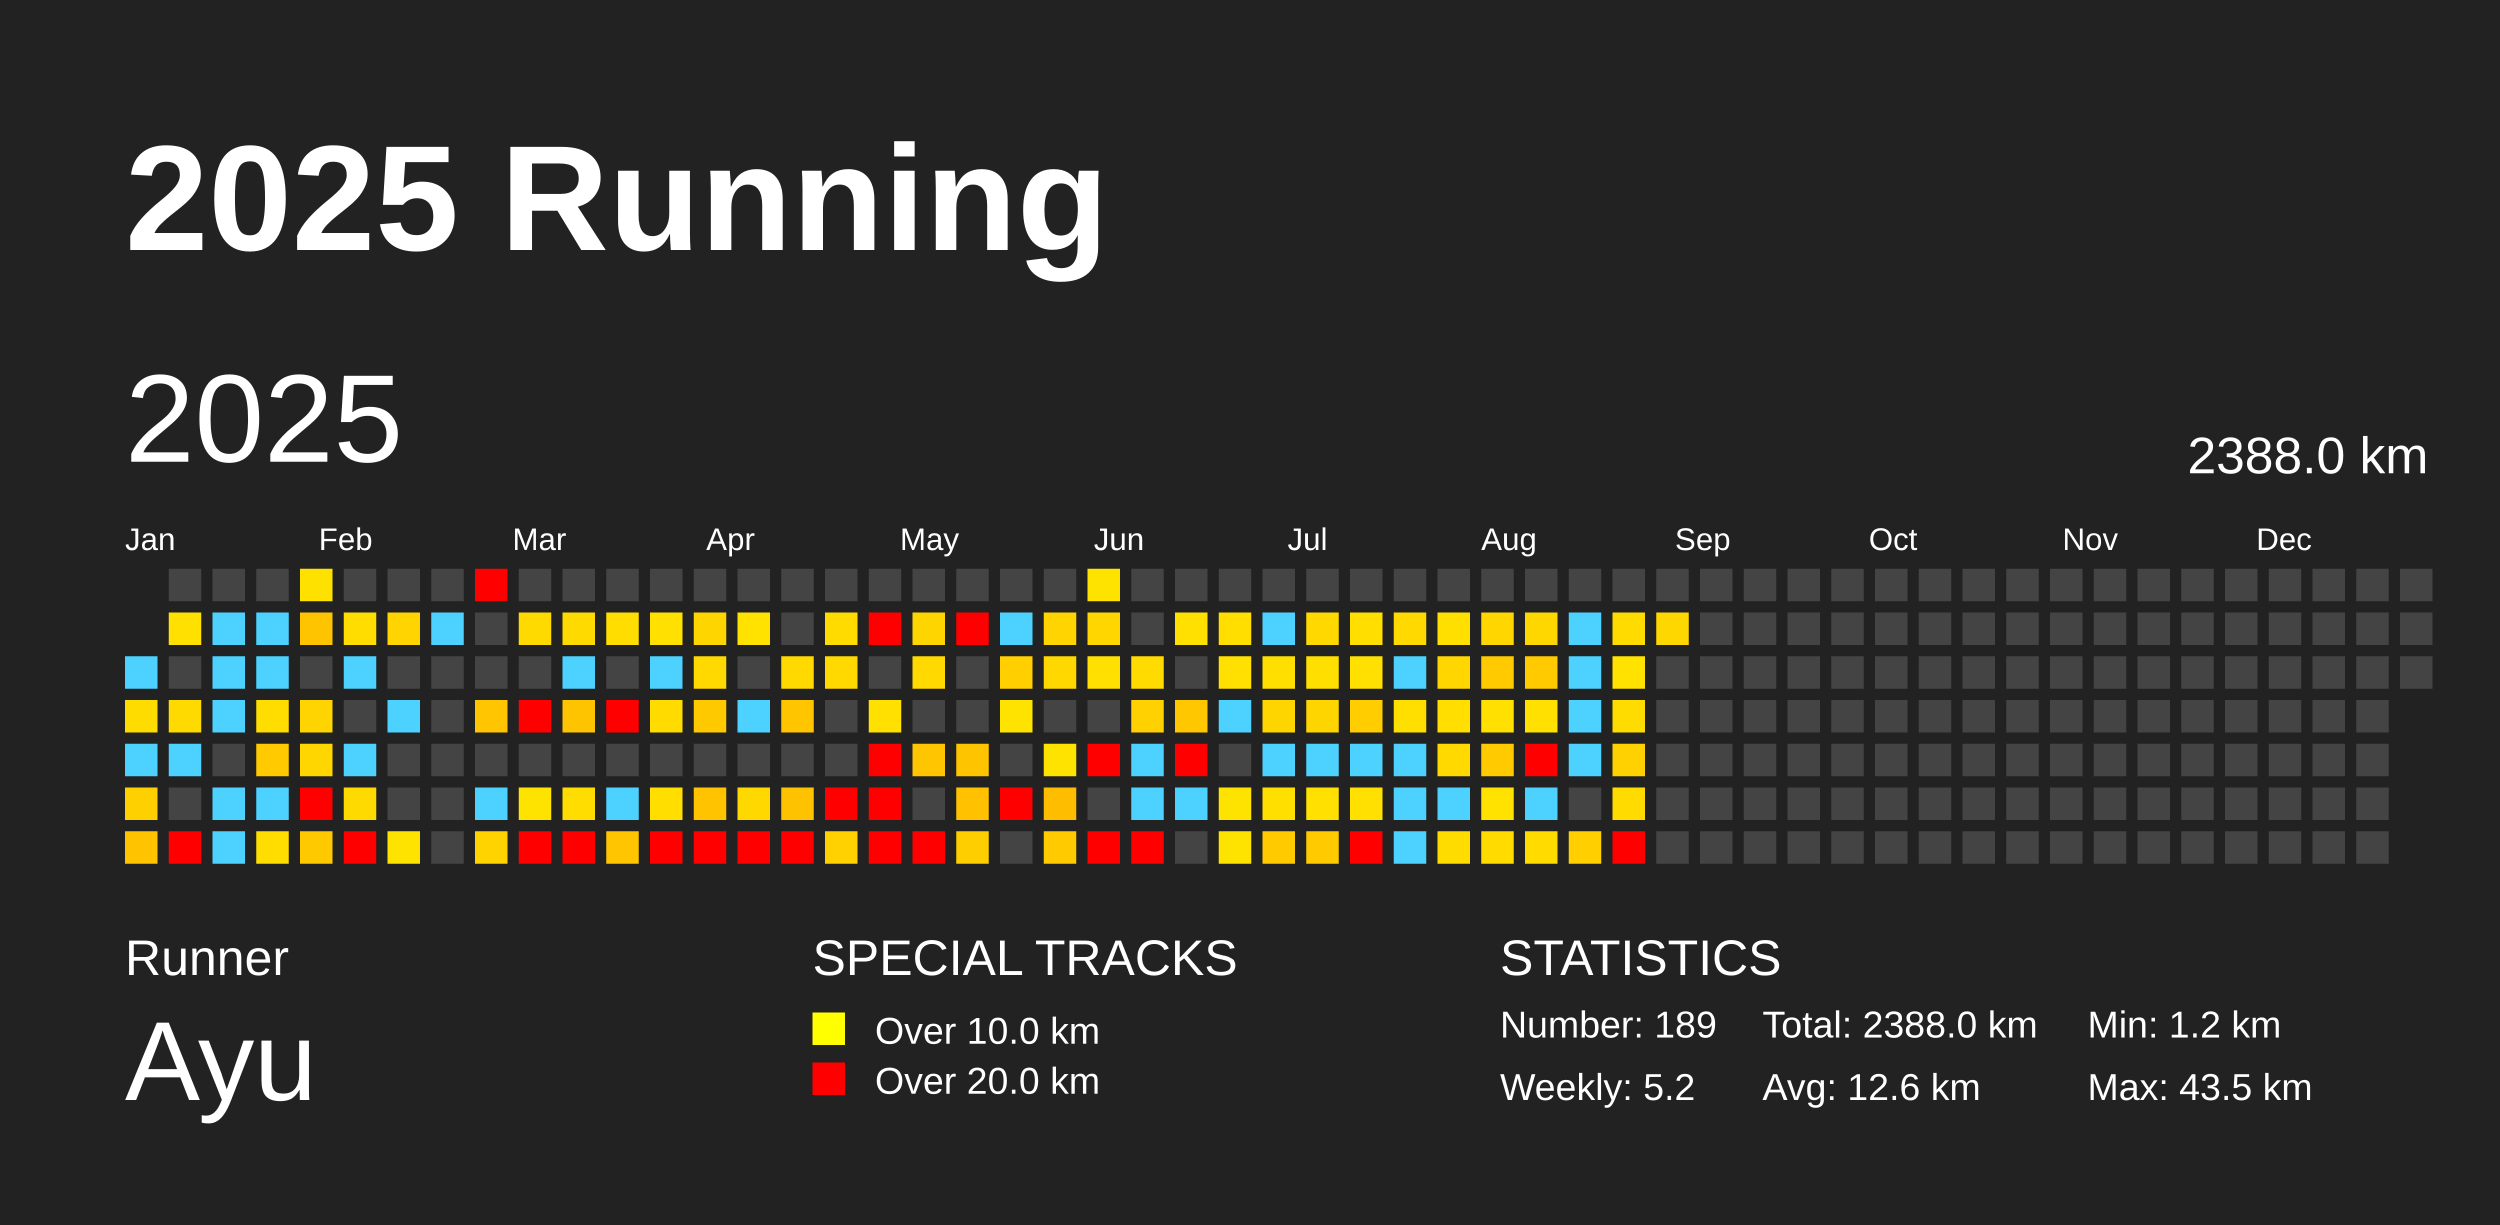
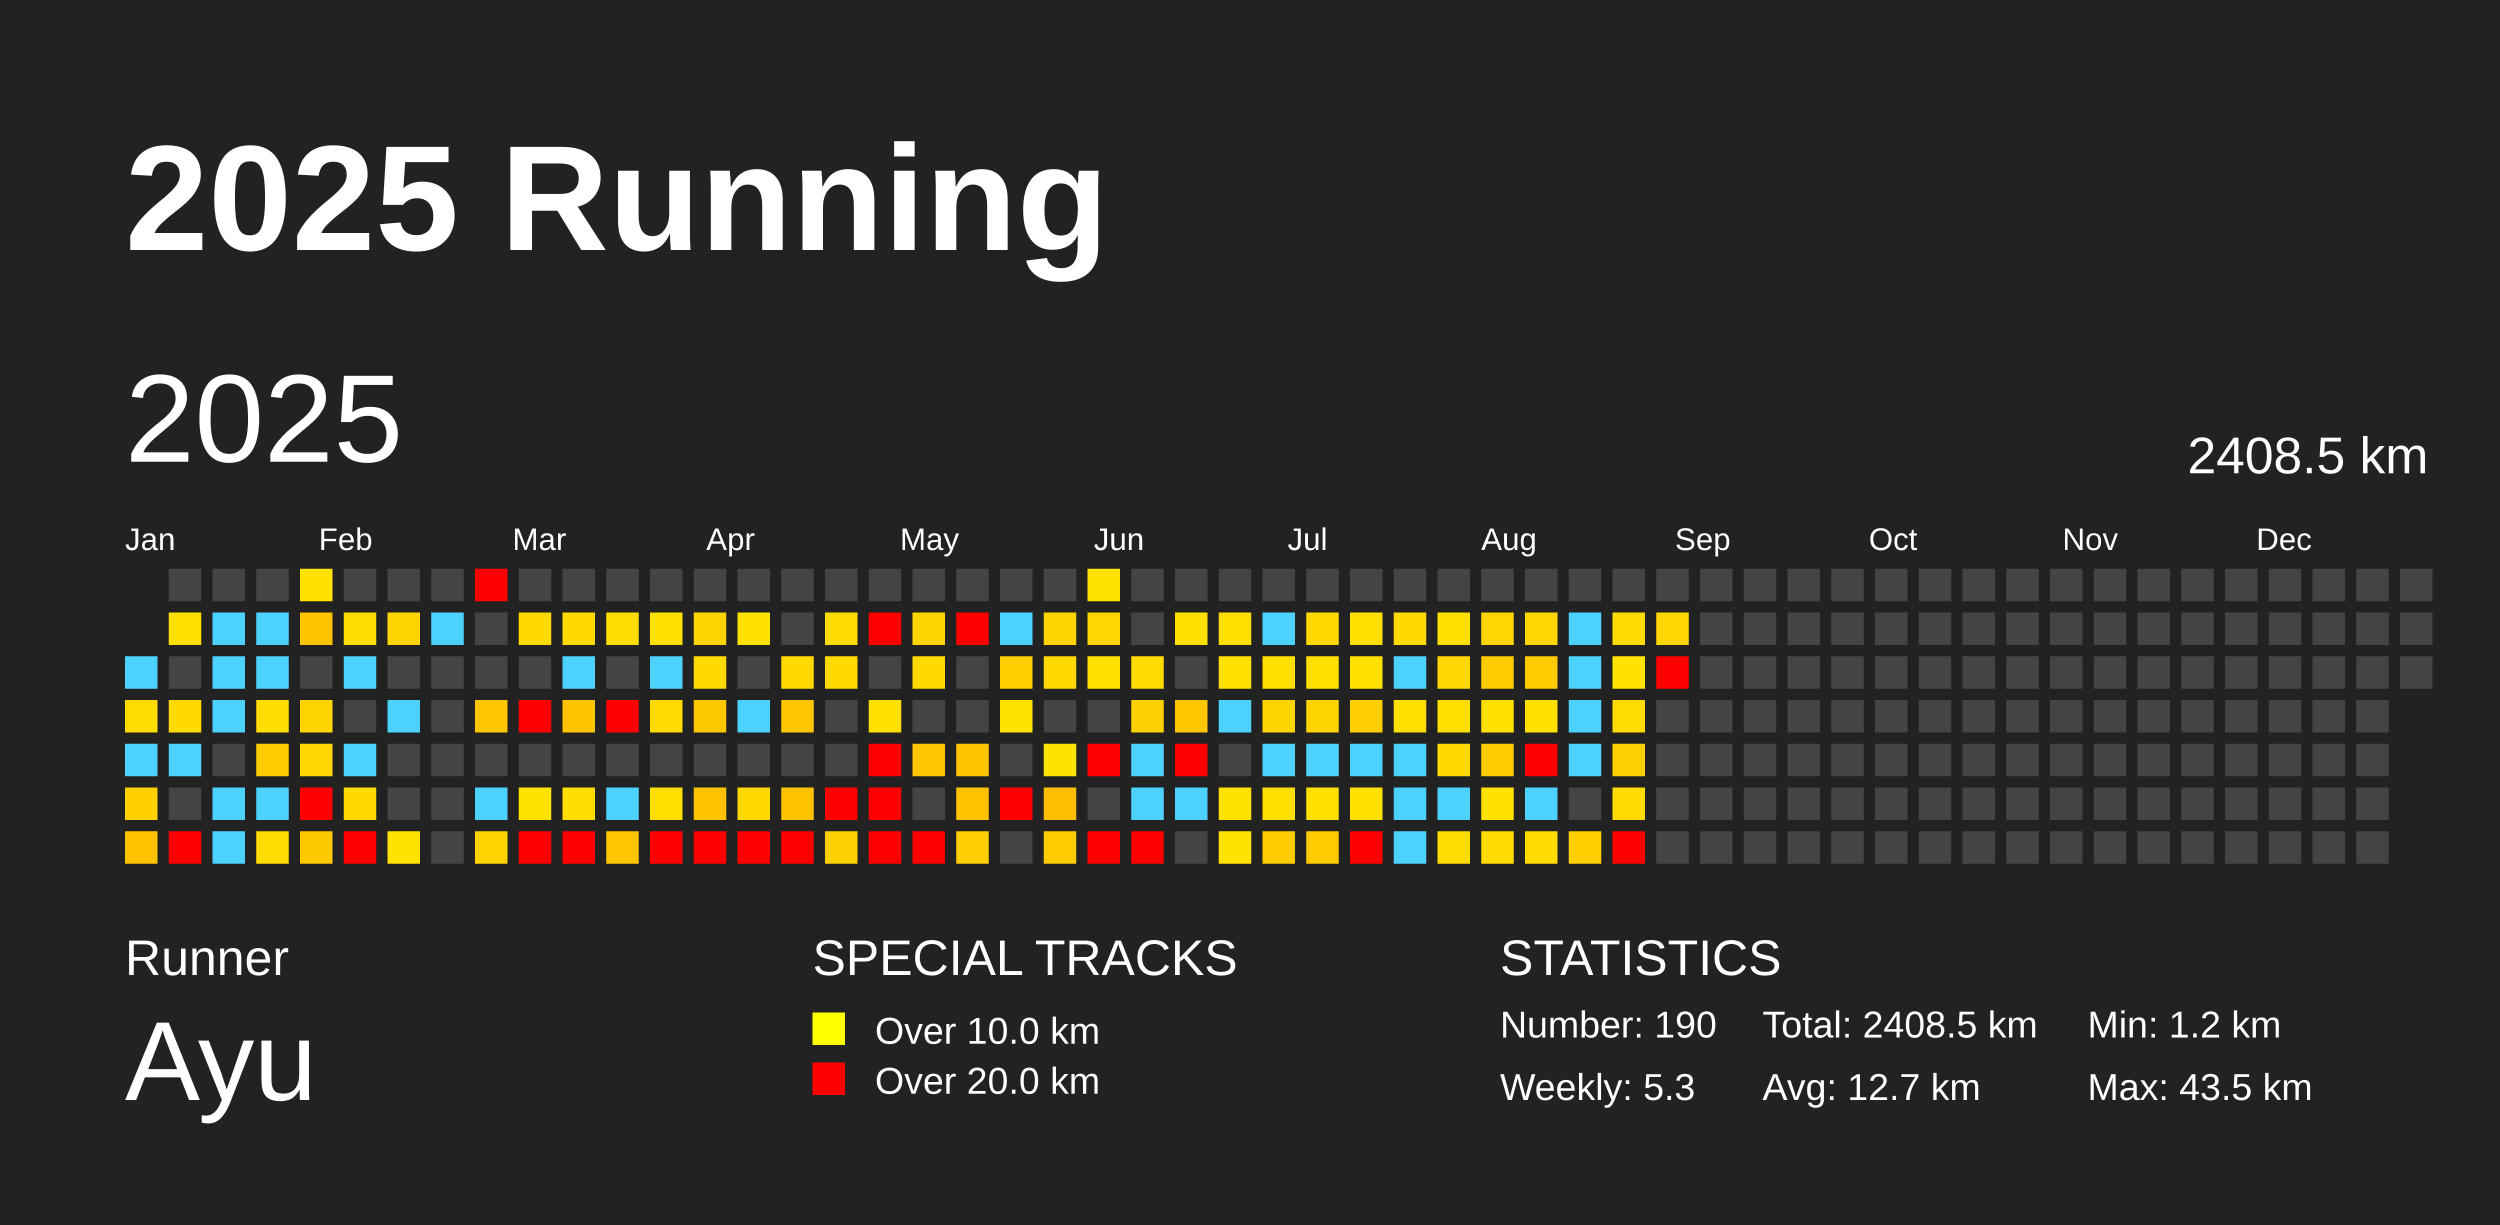
<svg xmlns="http://www.w3.org/2000/svg" baseProfile="full" height="98mm" version="1.1" viewBox="0,0,200,98" width="200mm">
  <defs />
  <rect fill="#222222" height="98" width="200" x="0" y="0" />
  <text fill="#FFFFFF" style="font-size:12px; font-family:Arial; font-weight:bold;" x="10" y="20">2025 Running</text>
  <text fill="#FFFFFF" style="font-size:4px; font-family:Arial" x="10" y="78">Runner</text>
  <text fill="#FFFFFF" style="font-size:9px; font-family:Arial" x="10" y="88">Ayu</text>
  <text fill="#FFFFFF" style="font-size:4px; font-family:Arial" x="65" y="78">SPECIAL TRACKS</text>
  <rect fill="yellow" height="2.6" width="2.6" x="65" y="81" />
  <text fill="#FFFFFF" style="font-size:3px; font-family:Arial" x="70" y="83.5">Over 10.0 km</text>
  <rect fill="red" height="2.6" width="2.6" x="65" y="85" />
  <text fill="#FFFFFF" style="font-size:3px; font-family:Arial" x="70" y="87.5">Over 20.0 km</text>
  <text fill="#FFFFFF" style="font-size:4px; font-family:Arial" x="120" y="78">STATISTICS</text>
-   <text fill="#FFFFFF" style="font-size:3px; font-family:Arial" x="120" y="83">Number: 189</text>
-   <text fill="#FFFFFF" style="font-size:3px; font-family:Arial" x="120" y="88">Weekly: 5.2</text>
-   <text fill="#FFFFFF" style="font-size:3px; font-family:Arial" x="141" y="83">Total: 2388.0 km</text>
-   <text fill="#FFFFFF" style="font-size:3px; font-family:Arial" x="141" y="88">Avg: 12.6 km</text>
+   <text fill="#FFFFFF" style="font-size:3px; font-family:Arial" x="120" y="83">Number: 190</text>
+   <text fill="#FFFFFF" style="font-size:3px; font-family:Arial" x="120" y="88">Weekly: 5.3</text>
+   <text fill="#FFFFFF" style="font-size:3px; font-family:Arial" x="141" y="83">Total: 2408.5 km</text>
+   <text fill="#FFFFFF" style="font-size:3px; font-family:Arial" x="141" y="88">Avg: 12.7 km</text>
  <text fill="#FFFFFF" style="font-size:3px; font-family:Arial" x="167" y="83">Min: 1.2 km</text>
  <text fill="#FFFFFF" style="font-size:3px; font-family:Arial" x="167" y="88">Max: 43.5 km</text>
  <text dominant-baseline="hanging" fill="#FFFFFF" style="font-size:10.0px; font-family:Arial;" x="10" y="30">2025</text>
-   <text dominant-baseline="hanging" fill="#FFFFFF" style="font-size:4.125px; font-family:Arial;" x="175" y="35">2388.0 km</text>
+   <text dominant-baseline="hanging" fill="#FFFFFF" style="font-size:4.125px; font-family:Arial;" x="175" y="35">2408.5 km</text>
  <text fill="#FFFFFF" style="font-size:2.5px; font-family:Arial" x="10.0" y="44">Jan</text>
  <text fill="#FFFFFF" style="font-size:2.5px; font-family:Arial" x="25.5" y="44">Feb</text>
  <text fill="#FFFFFF" style="font-size:2.5px; font-family:Arial" x="41.0" y="44">Mar</text>
  <text fill="#FFFFFF" style="font-size:2.5px; font-family:Arial" x="56.5" y="44">Apr</text>
  <text fill="#FFFFFF" style="font-size:2.5px; font-family:Arial" x="72.0" y="44">May</text>
  <text fill="#FFFFFF" style="font-size:2.5px; font-family:Arial" x="87.5" y="44">Jun</text>
  <text fill="#FFFFFF" style="font-size:2.5px; font-family:Arial" x="103.0" y="44">Jul</text>
  <text fill="#FFFFFF" style="font-size:2.5px; font-family:Arial" x="118.5" y="44">Aug</text>
  <text fill="#FFFFFF" style="font-size:2.5px; font-family:Arial" x="134.0" y="44">Sep</text>
  <text fill="#FFFFFF" style="font-size:2.5px; font-family:Arial" x="149.5" y="44">Oct</text>
  <text fill="#FFFFFF" style="font-size:2.5px; font-family:Arial" x="165.0" y="44">Nov</text>
  <text fill="#FFFFFF" style="font-size:2.5px; font-family:Arial" x="180.5" y="44">Dec</text>
  <rect fill="#4dd2ff" height="2.6" width="2.6" x="10.0" y="52.5" />
  <rect fill="#ffdc00" height="2.6" width="2.6" x="10.0" y="56.0" />
  <rect fill="#4dd2ff" height="2.6" width="2.6" x="10.0" y="59.5" />
  <rect fill="#ffd000" height="2.6" width="2.6" x="10.0" y="63.0" />
  <rect fill="#ffc300" height="2.6" width="2.6" x="10.0" y="66.5" />
  <rect fill="#444444" height="2.6" width="2.6" x="13.5" y="45.5" />
  <rect fill="#ffe000" height="2.6" width="2.6" x="13.5" y="49.0" />
  <rect fill="#444444" height="2.6" width="2.6" x="13.5" y="52.5" />
  <rect fill="#ffda00" height="2.6" width="2.6" x="13.5" y="56.0" />
  <rect fill="#4dd2ff" height="2.6" width="2.6" x="13.5" y="59.5" />
  <rect fill="#444444" height="2.6" width="2.6" x="13.5" y="63.0" />
  <rect fill="red" height="2.6" width="2.6" x="13.5" y="66.5" />
  <rect fill="#444444" height="2.6" width="2.6" x="17.0" y="45.5" />
  <rect fill="#4dd2ff" height="2.6" width="2.6" x="17.0" y="49.0" />
  <rect fill="#4dd2ff" height="2.6" width="2.6" x="17.0" y="52.5" />
  <rect fill="#4dd2ff" height="2.6" width="2.6" x="17.0" y="56.0" />
  <rect fill="#444444" height="2.6" width="2.6" x="17.0" y="59.5" />
  <rect fill="#4dd2ff" height="2.6" width="2.6" x="17.0" y="63.0" />
  <rect fill="#4dd2ff" height="2.6" width="2.6" x="17.0" y="66.5" />
  <rect fill="#444444" height="2.6" width="2.6" x="20.5" y="45.5" />
  <rect fill="#4dd2ff" height="2.6" width="2.6" x="20.5" y="49.0" />
  <rect fill="#4dd2ff" height="2.6" width="2.6" x="20.5" y="52.5" />
  <rect fill="#ffdd00" height="2.6" width="2.6" x="20.5" y="56.0" />
  <rect fill="#ffcb00" height="2.6" width="2.6" x="20.5" y="59.5" />
  <rect fill="#4dd2ff" height="2.6" width="2.6" x="20.5" y="63.0" />
  <rect fill="#ffdd00" height="2.6" width="2.6" x="20.5" y="66.5" />
  <rect fill="#ffe100" height="2.6" width="2.6" x="24.0" y="45.5" />
  <rect fill="#ffc400" height="2.6" width="2.6" x="24.0" y="49.0" />
  <rect fill="#444444" height="2.6" width="2.6" x="24.0" y="52.5" />
  <rect fill="#ffd400" height="2.6" width="2.6" x="24.0" y="56.0" />
  <rect fill="#ffd600" height="2.6" width="2.6" x="24.0" y="59.5" />
  <rect fill="red" height="2.6" width="2.6" x="24.0" y="63.0" />
  <rect fill="#ffc900" height="2.6" width="2.6" x="24.0" y="66.5" />
  <rect fill="#444444" height="2.6" width="2.6" x="27.5" y="45.5" />
  <rect fill="#ffdd00" height="2.6" width="2.6" x="27.5" y="49.0" />
  <rect fill="#4dd2ff" height="2.6" width="2.6" x="27.5" y="52.5" />
  <rect fill="#444444" height="2.6" width="2.6" x="27.5" y="56.0" />
  <rect fill="#4dd2ff" height="2.6" width="2.6" x="27.5" y="59.5" />
  <rect fill="#ffda00" height="2.6" width="2.6" x="27.5" y="63.0" />
  <rect fill="red" height="2.6" width="2.6" x="27.5" y="66.5" />
  <rect fill="#444444" height="2.6" width="2.6" x="31.0" y="45.5" />
  <rect fill="#ffd400" height="2.6" width="2.6" x="31.0" y="49.0" />
  <rect fill="#444444" height="2.6" width="2.6" x="31.0" y="52.5" />
  <rect fill="#4dd2ff" height="2.6" width="2.6" x="31.0" y="56.0" />
  <rect fill="#444444" height="2.6" width="2.6" x="31.0" y="59.5" />
  <rect fill="#444444" height="2.6" width="2.6" x="31.0" y="63.0" />
  <rect fill="#ffe300" height="2.6" width="2.6" x="31.0" y="66.5" />
  <rect fill="#444444" height="2.6" width="2.6" x="34.5" y="45.5" />
  <rect fill="#4dd2ff" height="2.6" width="2.6" x="34.5" y="49.0" />
  <rect fill="#444444" height="2.6" width="2.6" x="34.5" y="52.5" />
  <rect fill="#444444" height="2.6" width="2.6" x="34.5" y="56.0" />
  <rect fill="#444444" height="2.6" width="2.6" x="34.5" y="59.5" />
  <rect fill="#444444" height="2.6" width="2.6" x="34.5" y="63.0" />
  <rect fill="#444444" height="2.6" width="2.6" x="34.5" y="66.5" />
  <rect fill="red" height="2.6" width="2.6" x="38.0" y="45.5" />
  <rect fill="#444444" height="2.6" width="2.6" x="38.0" y="49.0" />
  <rect fill="#444444" height="2.6" width="2.6" x="38.0" y="52.5" />
  <rect fill="#ffc500" height="2.6" width="2.6" x="38.0" y="56.0" />
  <rect fill="#444444" height="2.6" width="2.6" x="38.0" y="59.5" />
  <rect fill="#4dd2ff" height="2.6" width="2.6" x="38.0" y="63.0" />
  <rect fill="#ffd300" height="2.6" width="2.6" x="38.0" y="66.5" />
  <rect fill="#444444" height="2.6" width="2.6" x="41.5" y="45.5" />
  <rect fill="#ffda00" height="2.6" width="2.6" x="41.5" y="49.0" />
  <rect fill="#444444" height="2.6" width="2.6" x="41.5" y="52.5" />
  <rect fill="red" height="2.6" width="2.6" x="41.5" y="56.0" />
  <rect fill="#444444" height="2.6" width="2.6" x="41.5" y="59.5" />
  <rect fill="#ffe300" height="2.6" width="2.6" x="41.5" y="63.0" />
  <rect fill="red" height="2.6" width="2.6" x="41.5" y="66.5" />
  <rect fill="#444444" height="2.6" width="2.6" x="45.0" y="45.5" />
  <rect fill="#ffda00" height="2.6" width="2.6" x="45.0" y="49.0" />
  <rect fill="#4dd2ff" height="2.6" width="2.6" x="45.0" y="52.5" />
  <rect fill="#ffc400" height="2.6" width="2.6" x="45.0" y="56.0" />
  <rect fill="#444444" height="2.6" width="2.6" x="45.0" y="59.5" />
  <rect fill="#ffdd00" height="2.6" width="2.6" x="45.0" y="63.0" />
  <rect fill="red" height="2.6" width="2.6" x="45.0" y="66.5" />
  <rect fill="#444444" height="2.6" width="2.6" x="48.5" y="45.5" />
  <rect fill="#ffdd00" height="2.6" width="2.6" x="48.5" y="49.0" />
  <rect fill="#444444" height="2.6" width="2.6" x="48.5" y="52.5" />
  <rect fill="red" height="2.6" width="2.6" x="48.5" y="56.0" />
  <rect fill="#444444" height="2.6" width="2.6" x="48.5" y="59.5" />
  <rect fill="#4dd2ff" height="2.6" width="2.6" x="48.5" y="63.0" />
  <rect fill="#ffc500" height="2.6" width="2.6" x="48.5" y="66.5" />
  <rect fill="#444444" height="2.6" width="2.6" x="52.0" y="45.5" />
  <rect fill="#ffe000" height="2.6" width="2.6" x="52.0" y="49.0" />
  <rect fill="#4dd2ff" height="2.6" width="2.6" x="52.0" y="52.5" />
  <rect fill="#ffdb00" height="2.6" width="2.6" x="52.0" y="56.0" />
  <rect fill="#444444" height="2.6" width="2.6" x="52.0" y="59.5" />
  <rect fill="#ffde00" height="2.6" width="2.6" x="52.0" y="63.0" />
  <rect fill="red" height="2.6" width="2.6" x="52.0" y="66.5" />
  <rect fill="#444444" height="2.6" width="2.6" x="55.5" y="45.5" />
  <rect fill="#ffd500" height="2.6" width="2.6" x="55.5" y="49.0" />
  <rect fill="#ffd900" height="2.6" width="2.6" x="55.5" y="52.5" />
  <rect fill="#ffc900" height="2.6" width="2.6" x="55.5" y="56.0" />
  <rect fill="#444444" height="2.6" width="2.6" x="55.5" y="59.5" />
  <rect fill="#ffc300" height="2.6" width="2.6" x="55.5" y="63.0" />
  <rect fill="red" height="2.6" width="2.6" x="55.5" y="66.5" />
  <rect fill="#444444" height="2.6" width="2.6" x="59.0" y="45.5" />
  <rect fill="#ffe200" height="2.6" width="2.6" x="59.0" y="49.0" />
  <rect fill="#444444" height="2.6" width="2.6" x="59.0" y="52.5" />
  <rect fill="#4dd2ff" height="2.6" width="2.6" x="59.0" y="56.0" />
  <rect fill="#444444" height="2.6" width="2.6" x="59.0" y="59.5" />
  <rect fill="#ffd800" height="2.6" width="2.6" x="59.0" y="63.0" />
  <rect fill="red" height="2.6" width="2.6" x="59.0" y="66.5" />
  <rect fill="#444444" height="2.6" width="2.6" x="62.5" y="45.5" />
  <rect fill="#444444" height="2.6" width="2.6" x="62.5" y="49.0" />
  <rect fill="#ffd900" height="2.6" width="2.6" x="62.5" y="52.5" />
  <rect fill="#ffc600" height="2.6" width="2.6" x="62.5" y="56.0" />
  <rect fill="#444444" height="2.6" width="2.6" x="62.5" y="59.5" />
  <rect fill="#ffc200" height="2.6" width="2.6" x="62.5" y="63.0" />
  <rect fill="red" height="2.6" width="2.6" x="62.5" y="66.5" />
  <rect fill="#444444" height="2.6" width="2.6" x="66.0" y="45.5" />
  <rect fill="#ffdb00" height="2.6" width="2.6" x="66.0" y="49.0" />
  <rect fill="#ffd900" height="2.6" width="2.6" x="66.0" y="52.5" />
  <rect fill="#444444" height="2.6" width="2.6" x="66.0" y="56.0" />
  <rect fill="#444444" height="2.6" width="2.6" x="66.0" y="59.5" />
  <rect fill="red" height="2.6" width="2.6" x="66.0" y="63.0" />
  <rect fill="#ffd100" height="2.6" width="2.6" x="66.0" y="66.5" />
  <rect fill="#444444" height="2.6" width="2.6" x="69.5" y="45.5" />
  <rect fill="red" height="2.6" width="2.6" x="69.5" y="49.0" />
  <rect fill="#444444" height="2.6" width="2.6" x="69.5" y="52.5" />
  <rect fill="#ffe000" height="2.6" width="2.6" x="69.5" y="56.0" />
  <rect fill="red" height="2.6" width="2.6" x="69.5" y="59.5" />
  <rect fill="red" height="2.6" width="2.6" x="69.5" y="63.0" />
  <rect fill="red" height="2.6" width="2.6" x="69.5" y="66.5" />
  <rect fill="#444444" height="2.6" width="2.6" x="73.0" y="45.5" />
  <rect fill="#ffd500" height="2.6" width="2.6" x="73.0" y="49.0" />
  <rect fill="#ffd900" height="2.6" width="2.6" x="73.0" y="52.5" />
  <rect fill="#444444" height="2.6" width="2.6" x="73.0" y="56.0" />
  <rect fill="#ffc500" height="2.6" width="2.6" x="73.0" y="59.5" />
  <rect fill="#444444" height="2.6" width="2.6" x="73.0" y="63.0" />
  <rect fill="red" height="2.6" width="2.6" x="73.0" y="66.5" />
  <rect fill="#444444" height="2.6" width="2.6" x="76.5" y="45.5" />
  <rect fill="red" height="2.6" width="2.6" x="76.5" y="49.0" />
  <rect fill="#444444" height="2.6" width="2.6" x="76.5" y="52.5" />
  <rect fill="#444444" height="2.6" width="2.6" x="76.5" y="56.0" />
  <rect fill="#ffc400" height="2.6" width="2.6" x="76.5" y="59.5" />
  <rect fill="#ffc100" height="2.6" width="2.6" x="76.5" y="63.0" />
  <rect fill="#ffce00" height="2.6" width="2.6" x="76.5" y="66.5" />
  <rect fill="#444444" height="2.6" width="2.6" x="80.0" y="45.5" />
  <rect fill="#4dd2ff" height="2.6" width="2.6" x="80.0" y="49.0" />
  <rect fill="#ffcf00" height="2.6" width="2.6" x="80.0" y="52.5" />
  <rect fill="#ffe300" height="2.6" width="2.6" x="80.0" y="56.0" />
  <rect fill="#444444" height="2.6" width="2.6" x="80.0" y="59.5" />
  <rect fill="red" height="2.6" width="2.6" x="80.0" y="63.0" />
  <rect fill="#444444" height="2.6" width="2.6" x="80.0" y="66.5" />
  <rect fill="#444444" height="2.6" width="2.6" x="83.5" y="45.5" />
  <rect fill="#ffd400" height="2.6" width="2.6" x="83.5" y="49.0" />
  <rect fill="#ffd800" height="2.6" width="2.6" x="83.5" y="52.5" />
  <rect fill="#444444" height="2.6" width="2.6" x="83.5" y="56.0" />
  <rect fill="#ffe300" height="2.6" width="2.6" x="83.5" y="59.5" />
  <rect fill="#ffbd00" height="2.6" width="2.6" x="83.5" y="63.0" />
  <rect fill="#ffcb00" height="2.6" width="2.6" x="83.5" y="66.5" />
  <rect fill="#ffe300" height="2.6" width="2.6" x="87.0" y="45.5" />
  <rect fill="#ffd600" height="2.6" width="2.6" x="87.0" y="49.0" />
  <rect fill="#ffe000" height="2.6" width="2.6" x="87.0" y="52.5" />
  <rect fill="#444444" height="2.6" width="2.6" x="87.0" y="56.0" />
  <rect fill="red" height="2.6" width="2.6" x="87.0" y="59.5" />
  <rect fill="#444444" height="2.6" width="2.6" x="87.0" y="63.0" />
  <rect fill="red" height="2.6" width="2.6" x="87.0" y="66.5" />
  <rect fill="#444444" height="2.6" width="2.6" x="90.5" y="45.5" />
  <rect fill="#444444" height="2.6" width="2.6" x="90.5" y="49.0" />
  <rect fill="#ffdb00" height="2.6" width="2.6" x="90.5" y="52.5" />
  <rect fill="#ffd100" height="2.6" width="2.6" x="90.5" y="56.0" />
  <rect fill="#4dd2ff" height="2.6" width="2.6" x="90.5" y="59.5" />
  <rect fill="#4dd2ff" height="2.6" width="2.6" x="90.5" y="63.0" />
  <rect fill="red" height="2.6" width="2.6" x="90.5" y="66.5" />
  <rect fill="#444444" height="2.6" width="2.6" x="94.0" y="45.5" />
  <rect fill="#ffe000" height="2.6" width="2.6" x="94.0" y="49.0" />
  <rect fill="#444444" height="2.6" width="2.6" x="94.0" y="52.5" />
  <rect fill="#ffc700" height="2.6" width="2.6" x="94.0" y="56.0" />
  <rect fill="red" height="2.6" width="2.6" x="94.0" y="59.5" />
  <rect fill="#4dd2ff" height="2.6" width="2.6" x="94.0" y="63.0" />
  <rect fill="#444444" height="2.6" width="2.6" x="94.0" y="66.5" />
  <rect fill="#444444" height="2.6" width="2.6" x="97.5" y="45.5" />
  <rect fill="#ffde00" height="2.6" width="2.6" x="97.5" y="49.0" />
  <rect fill="#ffe000" height="2.6" width="2.6" x="97.5" y="52.5" />
  <rect fill="#4dd2ff" height="2.6" width="2.6" x="97.5" y="56.0" />
  <rect fill="#444444" height="2.6" width="2.6" x="97.5" y="59.5" />
  <rect fill="#ffe300" height="2.6" width="2.6" x="97.5" y="63.0" />
  <rect fill="#ffe300" height="2.6" width="2.6" x="97.5" y="66.5" />
  <rect fill="#444444" height="2.6" width="2.6" x="101.0" y="45.5" />
  <rect fill="#4dd2ff" height="2.6" width="2.6" x="101.0" y="49.0" />
  <rect fill="#ffdf00" height="2.6" width="2.6" x="101.0" y="52.5" />
  <rect fill="#ffd500" height="2.6" width="2.6" x="101.0" y="56.0" />
  <rect fill="#4dd2ff" height="2.6" width="2.6" x="101.0" y="59.5" />
  <rect fill="#ffdf00" height="2.6" width="2.6" x="101.0" y="63.0" />
  <rect fill="#ffcb00" height="2.6" width="2.6" x="101.0" y="66.5" />
  <rect fill="#444444" height="2.6" width="2.6" x="104.5" y="45.5" />
  <rect fill="#ffd800" height="2.6" width="2.6" x="104.5" y="49.0" />
  <rect fill="#ffdf00" height="2.6" width="2.6" x="104.5" y="52.5" />
  <rect fill="#ffd500" height="2.6" width="2.6" x="104.5" y="56.0" />
  <rect fill="#4dd2ff" height="2.6" width="2.6" x="104.5" y="59.5" />
  <rect fill="#ffe000" height="2.6" width="2.6" x="104.5" y="63.0" />
  <rect fill="#ffcb00" height="2.6" width="2.6" x="104.5" y="66.5" />
  <rect fill="#444444" height="2.6" width="2.6" x="108.0" y="45.5" />
  <rect fill="#ffde00" height="2.6" width="2.6" x="108.0" y="49.0" />
  <rect fill="#ffe000" height="2.6" width="2.6" x="108.0" y="52.5" />
  <rect fill="#ffcd00" height="2.6" width="2.6" x="108.0" y="56.0" />
  <rect fill="#4dd2ff" height="2.6" width="2.6" x="108.0" y="59.5" />
  <rect fill="#ffe000" height="2.6" width="2.6" x="108.0" y="63.0" />
  <rect fill="red" height="2.6" width="2.6" x="108.0" y="66.5" />
  <rect fill="#444444" height="2.6" width="2.6" x="111.5" y="45.5" />
  <rect fill="#ffd900" height="2.6" width="2.6" x="111.5" y="49.0" />
  <rect fill="#4dd2ff" height="2.6" width="2.6" x="111.5" y="52.5" />
  <rect fill="#ffdf00" height="2.6" width="2.6" x="111.5" y="56.0" />
  <rect fill="#4dd2ff" height="2.6" width="2.6" x="111.5" y="59.5" />
  <rect fill="#4dd2ff" height="2.6" width="2.6" x="111.5" y="63.0" />
  <rect fill="#4dd2ff" height="2.6" width="2.6" x="111.5" y="66.5" />
  <rect fill="#444444" height="2.6" width="2.6" x="115.0" y="45.5" />
  <rect fill="#ffdf00" height="2.6" width="2.6" x="115.0" y="49.0" />
  <rect fill="#ffd600" height="2.6" width="2.6" x="115.0" y="52.5" />
  <rect fill="#ffde00" height="2.6" width="2.6" x="115.0" y="56.0" />
  <rect fill="#ffd900" height="2.6" width="2.6" x="115.0" y="59.5" />
  <rect fill="#4dd2ff" height="2.6" width="2.6" x="115.0" y="63.0" />
  <rect fill="#ffdc00" height="2.6" width="2.6" x="115.0" y="66.5" />
  <rect fill="#444444" height="2.6" width="2.6" x="118.5" y="45.5" />
  <rect fill="#ffd600" height="2.6" width="2.6" x="118.5" y="49.0" />
  <rect fill="#ffca00" height="2.6" width="2.6" x="118.5" y="52.5" />
  <rect fill="#ffe000" height="2.6" width="2.6" x="118.5" y="56.0" />
  <rect fill="#ffcb00" height="2.6" width="2.6" x="118.5" y="59.5" />
  <rect fill="#ffe200" height="2.6" width="2.6" x="118.5" y="63.0" />
  <rect fill="#ffdb00" height="2.6" width="2.6" x="118.5" y="66.5" />
  <rect fill="#444444" height="2.6" width="2.6" x="122.0" y="45.5" />
  <rect fill="#ffd700" height="2.6" width="2.6" x="122.0" y="49.0" />
  <rect fill="#ffcb00" height="2.6" width="2.6" x="122.0" y="52.5" />
  <rect fill="#ffe000" height="2.6" width="2.6" x="122.0" y="56.0" />
  <rect fill="red" height="2.6" width="2.6" x="122.0" y="59.5" />
  <rect fill="#4dd2ff" height="2.6" width="2.6" x="122.0" y="63.0" />
  <rect fill="#ffdb00" height="2.6" width="2.6" x="122.0" y="66.5" />
  <rect fill="#444444" height="2.6" width="2.6" x="125.5" y="45.5" />
  <rect fill="#4dd2ff" height="2.6" width="2.6" x="125.5" y="49.0" />
  <rect fill="#4dd2ff" height="2.6" width="2.6" x="125.5" y="52.5" />
  <rect fill="#4dd2ff" height="2.6" width="2.6" x="125.5" y="56.0" />
  <rect fill="#4dd2ff" height="2.6" width="2.6" x="125.5" y="59.5" />
  <rect fill="#444444" height="2.6" width="2.6" x="125.5" y="63.0" />
  <rect fill="#ffcf00" height="2.6" width="2.6" x="125.5" y="66.5" />
  <rect fill="#444444" height="2.6" width="2.6" x="129.0" y="45.5" />
  <rect fill="#ffdb00" height="2.6" width="2.6" x="129.0" y="49.0" />
  <rect fill="#ffe200" height="2.6" width="2.6" x="129.0" y="52.5" />
  <rect fill="#ffdc00" height="2.6" width="2.6" x="129.0" y="56.0" />
  <rect fill="#ffd100" height="2.6" width="2.6" x="129.0" y="59.5" />
  <rect fill="#ffdb00" height="2.6" width="2.6" x="129.0" y="63.0" />
  <rect fill="red" height="2.6" width="2.6" x="129.0" y="66.5" />
  <rect fill="#444444" height="2.6" width="2.6" x="132.5" y="45.5" />
  <rect fill="#ffd700" height="2.6" width="2.6" x="132.5" y="49.0" />
-   <rect fill="#444444" height="2.6" width="2.6" x="132.5" y="52.5" />
+   <rect fill="red" height="2.6" width="2.6" x="132.5" y="52.5" />
  <rect fill="#444444" height="2.6" width="2.6" x="132.5" y="56.0" />
  <rect fill="#444444" height="2.6" width="2.6" x="132.5" y="59.5" />
  <rect fill="#444444" height="2.6" width="2.6" x="132.5" y="63.0" />
  <rect fill="#444444" height="2.6" width="2.6" x="132.5" y="66.5" />
  <rect fill="#444444" height="2.6" width="2.6" x="136.0" y="45.5" />
  <rect fill="#444444" height="2.6" width="2.6" x="136.0" y="49.0" />
  <rect fill="#444444" height="2.6" width="2.6" x="136.0" y="52.5" />
  <rect fill="#444444" height="2.6" width="2.6" x="136.0" y="56.0" />
  <rect fill="#444444" height="2.6" width="2.6" x="136.0" y="59.5" />
  <rect fill="#444444" height="2.6" width="2.6" x="136.0" y="63.0" />
  <rect fill="#444444" height="2.6" width="2.6" x="136.0" y="66.5" />
  <rect fill="#444444" height="2.6" width="2.6" x="139.5" y="45.5" />
  <rect fill="#444444" height="2.6" width="2.6" x="139.5" y="49.0" />
  <rect fill="#444444" height="2.6" width="2.6" x="139.5" y="52.5" />
  <rect fill="#444444" height="2.6" width="2.6" x="139.5" y="56.0" />
  <rect fill="#444444" height="2.6" width="2.6" x="139.5" y="59.5" />
  <rect fill="#444444" height="2.6" width="2.6" x="139.5" y="63.0" />
  <rect fill="#444444" height="2.6" width="2.6" x="139.5" y="66.5" />
  <rect fill="#444444" height="2.6" width="2.6" x="143.0" y="45.5" />
  <rect fill="#444444" height="2.6" width="2.6" x="143.0" y="49.0" />
  <rect fill="#444444" height="2.6" width="2.6" x="143.0" y="52.5" />
  <rect fill="#444444" height="2.6" width="2.6" x="143.0" y="56.0" />
  <rect fill="#444444" height="2.6" width="2.6" x="143.0" y="59.5" />
  <rect fill="#444444" height="2.6" width="2.6" x="143.0" y="63.0" />
  <rect fill="#444444" height="2.6" width="2.6" x="143.0" y="66.5" />
  <rect fill="#444444" height="2.6" width="2.6" x="146.5" y="45.5" />
  <rect fill="#444444" height="2.6" width="2.6" x="146.5" y="49.0" />
  <rect fill="#444444" height="2.6" width="2.6" x="146.5" y="52.5" />
  <rect fill="#444444" height="2.6" width="2.6" x="146.5" y="56.0" />
  <rect fill="#444444" height="2.6" width="2.6" x="146.5" y="59.5" />
  <rect fill="#444444" height="2.6" width="2.6" x="146.5" y="63.0" />
  <rect fill="#444444" height="2.6" width="2.6" x="146.5" y="66.5" />
  <rect fill="#444444" height="2.6" width="2.6" x="150.0" y="45.5" />
  <rect fill="#444444" height="2.6" width="2.6" x="150.0" y="49.0" />
  <rect fill="#444444" height="2.6" width="2.6" x="150.0" y="52.5" />
  <rect fill="#444444" height="2.6" width="2.6" x="150.0" y="56.0" />
  <rect fill="#444444" height="2.6" width="2.6" x="150.0" y="59.5" />
  <rect fill="#444444" height="2.6" width="2.6" x="150.0" y="63.0" />
  <rect fill="#444444" height="2.6" width="2.6" x="150.0" y="66.5" />
  <rect fill="#444444" height="2.6" width="2.6" x="153.5" y="45.5" />
  <rect fill="#444444" height="2.6" width="2.6" x="153.5" y="49.0" />
  <rect fill="#444444" height="2.6" width="2.6" x="153.5" y="52.5" />
  <rect fill="#444444" height="2.6" width="2.6" x="153.5" y="56.0" />
  <rect fill="#444444" height="2.6" width="2.6" x="153.5" y="59.5" />
  <rect fill="#444444" height="2.6" width="2.6" x="153.5" y="63.0" />
  <rect fill="#444444" height="2.6" width="2.6" x="153.5" y="66.5" />
  <rect fill="#444444" height="2.6" width="2.6" x="157.0" y="45.5" />
  <rect fill="#444444" height="2.6" width="2.6" x="157.0" y="49.0" />
  <rect fill="#444444" height="2.6" width="2.6" x="157.0" y="52.5" />
  <rect fill="#444444" height="2.6" width="2.6" x="157.0" y="56.0" />
  <rect fill="#444444" height="2.6" width="2.6" x="157.0" y="59.5" />
  <rect fill="#444444" height="2.6" width="2.6" x="157.0" y="63.0" />
  <rect fill="#444444" height="2.6" width="2.6" x="157.0" y="66.5" />
  <rect fill="#444444" height="2.6" width="2.6" x="160.5" y="45.5" />
  <rect fill="#444444" height="2.6" width="2.6" x="160.5" y="49.0" />
  <rect fill="#444444" height="2.6" width="2.6" x="160.5" y="52.5" />
  <rect fill="#444444" height="2.6" width="2.6" x="160.5" y="56.0" />
  <rect fill="#444444" height="2.6" width="2.6" x="160.5" y="59.5" />
  <rect fill="#444444" height="2.6" width="2.6" x="160.5" y="63.0" />
  <rect fill="#444444" height="2.6" width="2.6" x="160.5" y="66.5" />
  <rect fill="#444444" height="2.6" width="2.6" x="164.0" y="45.5" />
  <rect fill="#444444" height="2.6" width="2.6" x="164.0" y="49.0" />
  <rect fill="#444444" height="2.6" width="2.6" x="164.0" y="52.5" />
  <rect fill="#444444" height="2.6" width="2.6" x="164.0" y="56.0" />
  <rect fill="#444444" height="2.6" width="2.6" x="164.0" y="59.5" />
  <rect fill="#444444" height="2.6" width="2.6" x="164.0" y="63.0" />
  <rect fill="#444444" height="2.6" width="2.6" x="164.0" y="66.5" />
  <rect fill="#444444" height="2.6" width="2.6" x="167.5" y="45.5" />
  <rect fill="#444444" height="2.6" width="2.6" x="167.5" y="49.0" />
  <rect fill="#444444" height="2.6" width="2.6" x="167.5" y="52.5" />
  <rect fill="#444444" height="2.6" width="2.6" x="167.5" y="56.0" />
  <rect fill="#444444" height="2.6" width="2.6" x="167.5" y="59.5" />
  <rect fill="#444444" height="2.6" width="2.6" x="167.5" y="63.0" />
  <rect fill="#444444" height="2.6" width="2.6" x="167.5" y="66.5" />
  <rect fill="#444444" height="2.6" width="2.6" x="171.0" y="45.5" />
  <rect fill="#444444" height="2.6" width="2.6" x="171.0" y="49.0" />
  <rect fill="#444444" height="2.6" width="2.6" x="171.0" y="52.5" />
  <rect fill="#444444" height="2.6" width="2.6" x="171.0" y="56.0" />
  <rect fill="#444444" height="2.6" width="2.6" x="171.0" y="59.5" />
  <rect fill="#444444" height="2.6" width="2.6" x="171.0" y="63.0" />
  <rect fill="#444444" height="2.6" width="2.6" x="171.0" y="66.5" />
  <rect fill="#444444" height="2.6" width="2.6" x="174.5" y="45.5" />
  <rect fill="#444444" height="2.6" width="2.6" x="174.5" y="49.0" />
  <rect fill="#444444" height="2.6" width="2.6" x="174.5" y="52.5" />
  <rect fill="#444444" height="2.6" width="2.6" x="174.5" y="56.0" />
  <rect fill="#444444" height="2.6" width="2.6" x="174.5" y="59.5" />
  <rect fill="#444444" height="2.6" width="2.6" x="174.5" y="63.0" />
  <rect fill="#444444" height="2.6" width="2.6" x="174.5" y="66.5" />
  <rect fill="#444444" height="2.6" width="2.6" x="178.0" y="45.5" />
  <rect fill="#444444" height="2.6" width="2.6" x="178.0" y="49.0" />
  <rect fill="#444444" height="2.6" width="2.6" x="178.0" y="52.5" />
  <rect fill="#444444" height="2.6" width="2.6" x="178.0" y="56.0" />
  <rect fill="#444444" height="2.6" width="2.6" x="178.0" y="59.5" />
  <rect fill="#444444" height="2.6" width="2.6" x="178.0" y="63.0" />
  <rect fill="#444444" height="2.6" width="2.6" x="178.0" y="66.5" />
  <rect fill="#444444" height="2.6" width="2.6" x="181.5" y="45.5" />
  <rect fill="#444444" height="2.6" width="2.6" x="181.5" y="49.0" />
  <rect fill="#444444" height="2.6" width="2.6" x="181.5" y="52.5" />
  <rect fill="#444444" height="2.6" width="2.6" x="181.5" y="56.0" />
  <rect fill="#444444" height="2.6" width="2.6" x="181.5" y="59.5" />
  <rect fill="#444444" height="2.6" width="2.6" x="181.5" y="63.0" />
  <rect fill="#444444" height="2.6" width="2.6" x="181.5" y="66.5" />
  <rect fill="#444444" height="2.6" width="2.6" x="185.0" y="45.5" />
  <rect fill="#444444" height="2.6" width="2.6" x="185.0" y="49.0" />
  <rect fill="#444444" height="2.6" width="2.6" x="185.0" y="52.5" />
  <rect fill="#444444" height="2.6" width="2.6" x="185.0" y="56.0" />
  <rect fill="#444444" height="2.6" width="2.6" x="185.0" y="59.5" />
  <rect fill="#444444" height="2.6" width="2.6" x="185.0" y="63.0" />
  <rect fill="#444444" height="2.6" width="2.6" x="185.0" y="66.5" />
  <rect fill="#444444" height="2.6" width="2.6" x="188.5" y="45.5" />
  <rect fill="#444444" height="2.6" width="2.6" x="188.5" y="49.0" />
  <rect fill="#444444" height="2.6" width="2.6" x="188.5" y="52.5" />
  <rect fill="#444444" height="2.6" width="2.6" x="188.5" y="56.0" />
  <rect fill="#444444" height="2.6" width="2.6" x="188.5" y="59.5" />
  <rect fill="#444444" height="2.6" width="2.6" x="188.5" y="63.0" />
  <rect fill="#444444" height="2.6" width="2.6" x="188.5" y="66.5" />
  <rect fill="#444444" height="2.6" width="2.6" x="192.0" y="45.5" />
  <rect fill="#444444" height="2.6" width="2.6" x="192.0" y="49.0" />
  <rect fill="#444444" height="2.6" width="2.6" x="192.0" y="52.5" />
</svg>
